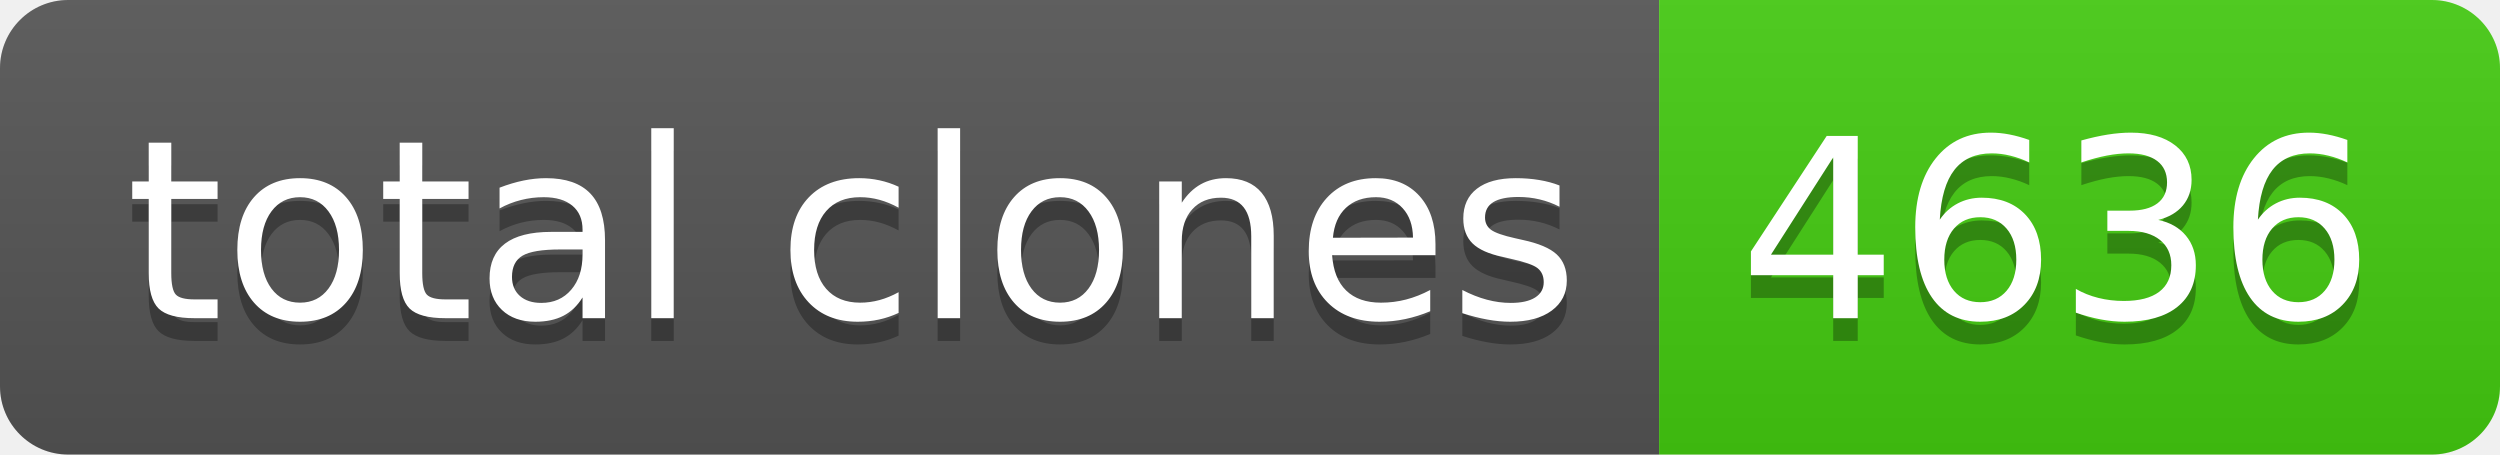
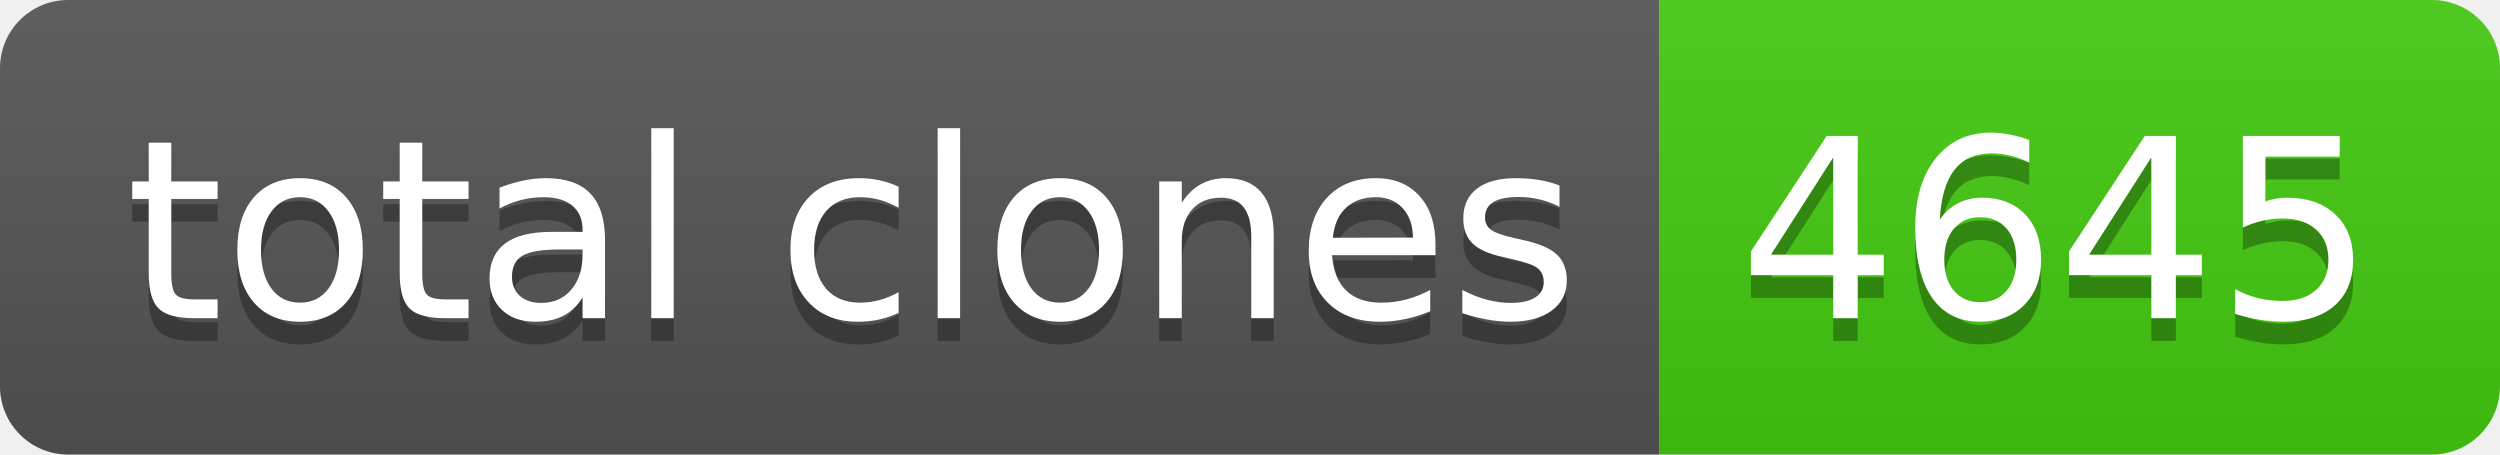
- <svg xmlns="http://www.w3.org/2000/svg" width="110" height="20" role="img" aria-label="total clones: 4636">
+ <svg xmlns="http://www.w3.org/2000/svg" width="110" height="20" role="img" aria-label="total clones: 4645">
  <linearGradient id="s" x2="0" y2="100%">
    <stop offset="0" stop-color="#bbb" stop-opacity=".1" />
    <stop offset="1" stop-opacity=".1" />
  </linearGradient>
  <clipPath id="r">
    <rect width="110" height="20" rx="3" fill="#fff" />
  </clipPath>
  <g clip-path="url(#r)">
    <rect width="73" height="20" fill="#555" />
    <rect x="73" width="37" height="20" fill="#4c1" />
    <rect width="110" height="20" fill="url(#s)" />
  </g>
  <g fill="#fff" text-anchor="middle" font-family="Verdana,Geneva,DejaVu Sans,sans-serif" text-rendering="geometricPrecision" font-size="110">
    <text aria-hidden="true" x="375" y="150" fill="#010101" fill-opacity=".3" transform="scale(.1)" textLength="630">total clones</text>
    <text x="375" y="140" transform="scale(.1)" fill="#fff" textLength="630">total clones</text>
-     <text aria-hidden="true" x="905" y="150" fill="#010101" fill-opacity=".3" transform="scale(.1)" textLength="270">4636</text>
-     <text x="905" y="140" transform="scale(.1)" fill="#fff" textLength="270">4636</text>
+     <text aria-hidden="true" x="905" y="150" fill="#010101" fill-opacity=".3" transform="scale(.1)" textLength="270">4645</text>
+     <text x="905" y="140" transform="scale(.1)" fill="#fff" textLength="270">4645</text>
  </g>
</svg>
